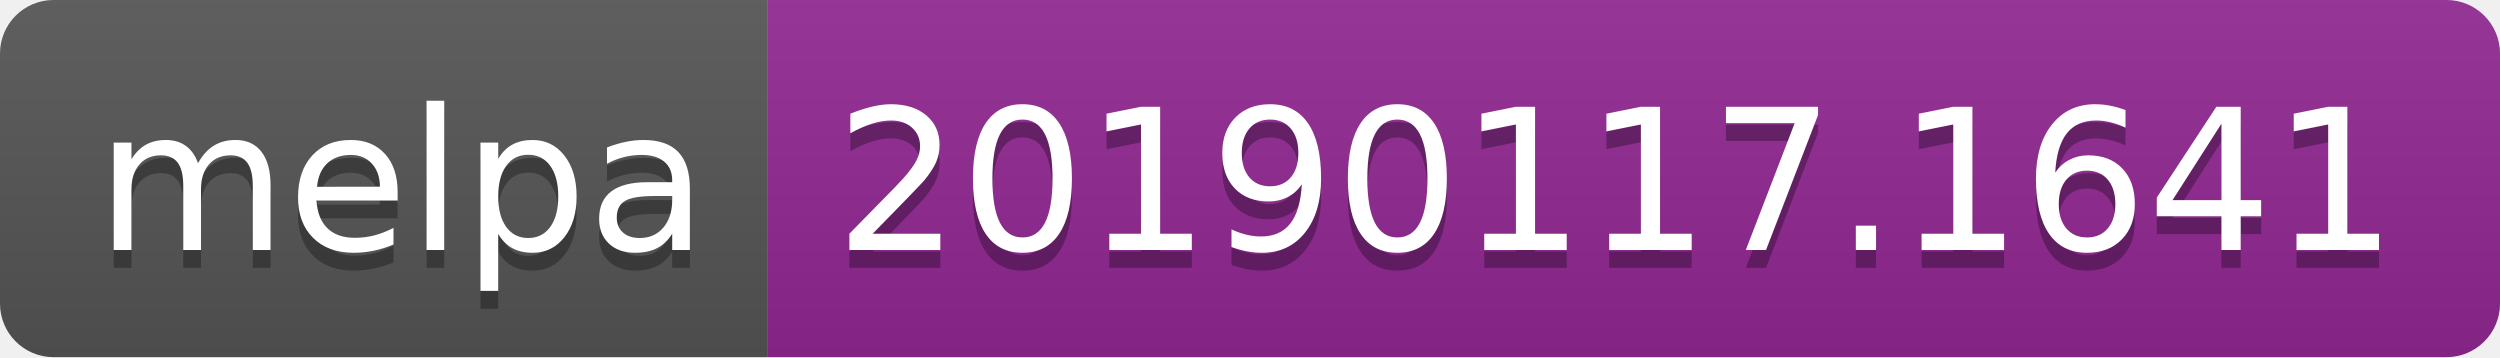
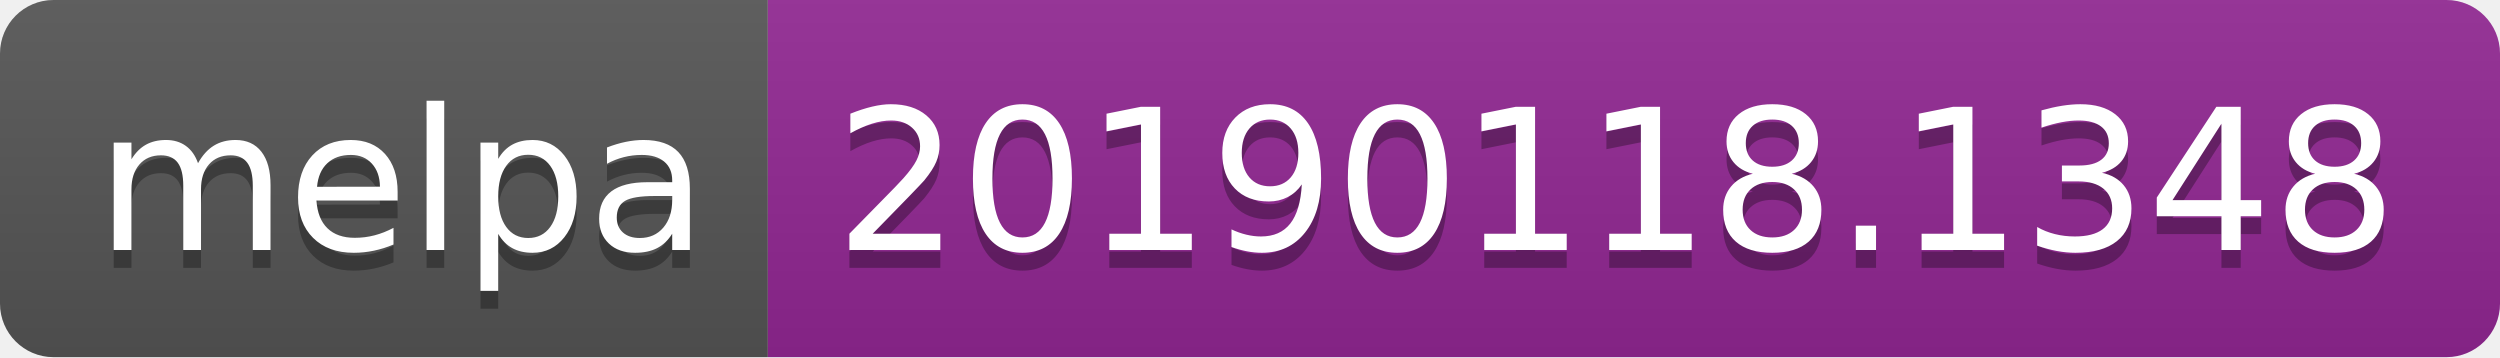
<svg xmlns="http://www.w3.org/2000/svg" width="140" height="20">
  <linearGradient id="b" x2="0" y2="100%">
    <stop offset="0" stop-color="#bbb" stop-opacity=".1" />
    <stop offset="1" stop-opacity=".1" />
  </linearGradient>
  <clipPath id="a">
    <rect width="140" height="20" rx="3" fill="#fff" />
  </clipPath>
  <g clip-path="url(#a)">
    <path fill="#555" d="M0 0h43v20H0z" />
    <path fill="#922793" d="M43 0h97v20H43z" />
    <path fill="url(#b)" d="M0 0h140v20H0z" />
  </g>
  <g fill="#fff" text-anchor="middle" font-family="DejaVu Sans,Verdana,Geneva,sans-serif" font-size="110">
    <text x="225" y="150" fill="#010101" fill-opacity=".3" transform="scale(.1)" textLength="330">melpa</text>
    <text x="225" y="140" transform="scale(.1)" textLength="330">melpa</text>
-     <text x="905" y="150" fill="#010101" fill-opacity=".3" transform="scale(.1)" textLength="870">20190117.1641</text>
-     <text x="905" y="140" transform="scale(.1)" textLength="870">20190117.1641</text>
+     <text x="905" y="150" fill="#010101" fill-opacity=".3" transform="scale(.1)" textLength="870">20190118.1348</text>
+     <text x="905" y="140" transform="scale(.1)" textLength="870">20190118.1348</text>
  </g>
</svg>
